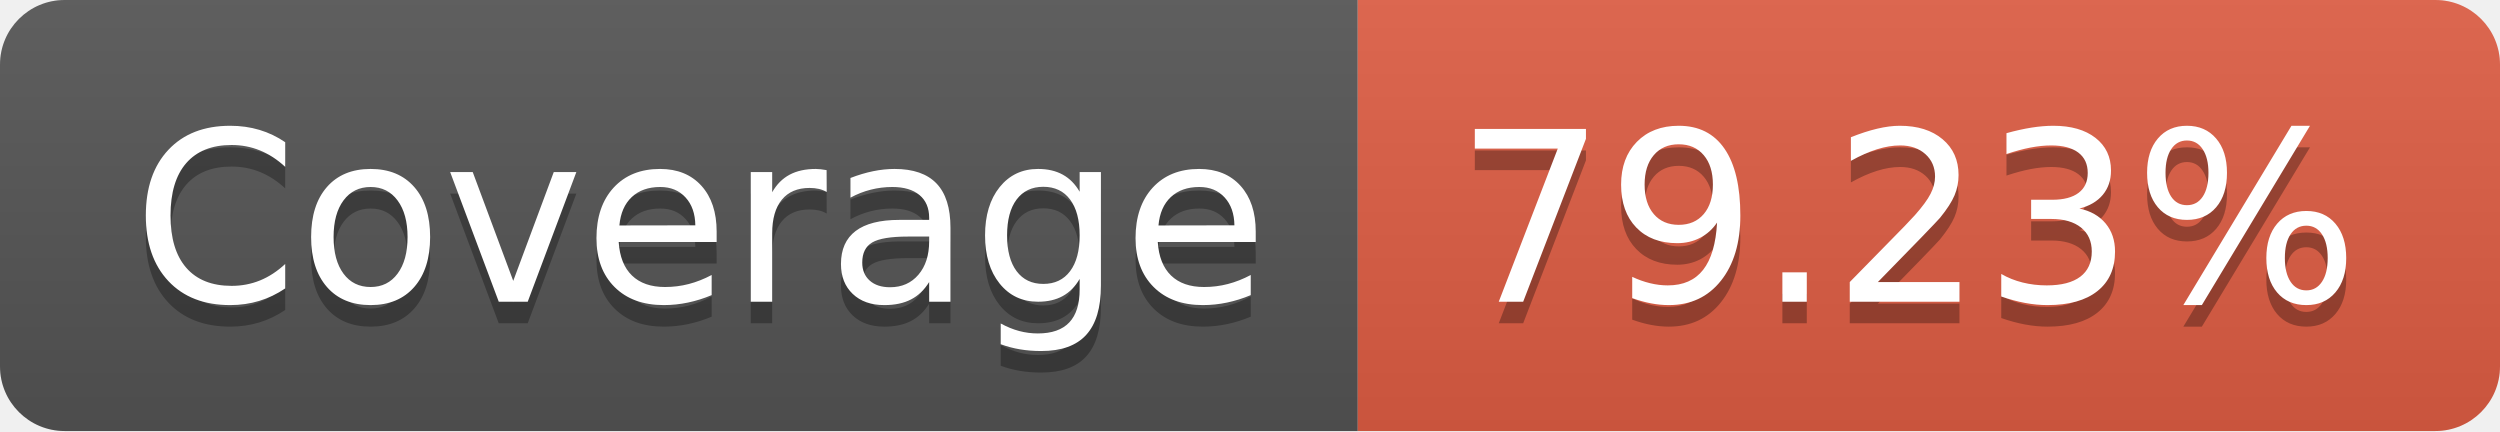
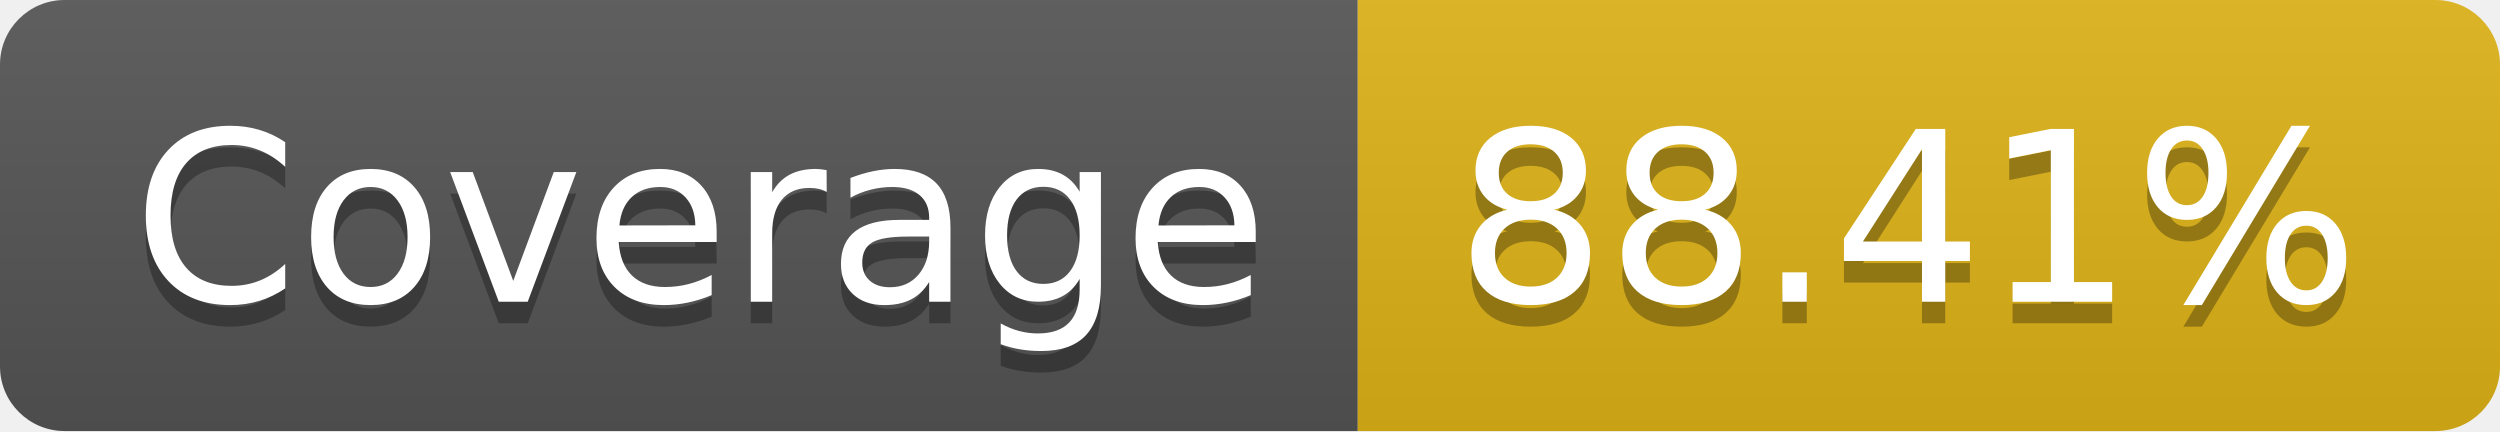
- <svg xmlns="http://www.w3.org/2000/svg" width="116" height="20" role="img" aria-label="Coverage: 79.23%">
+ <svg xmlns="http://www.w3.org/2000/svg" width="116" height="20" role="img" aria-label="Coverage: 88.41%">
  <linearGradient id="s" x2="0" y2="100%">
    <stop offset="0" stop-color="#bbb" stop-opacity=".1" />
    <stop offset="1" stop-opacity=".1" />
  </linearGradient>
  <clipPath id="r">
    <rect width="116" height="20" rx="3" fill="#fff" />
  </clipPath>
  <g clip-path="url(#r)">
    <rect width="63" height="20" fill="#555" />
-     <rect x="63" width="53" height="20" fill="#e05d44" />
+     <rect x="63" width="53" height="20" fill="#dfb317" />
    <rect width="116" height="20" fill="url(#s)" />
  </g>
  <g fill="#fff" text-anchor="middle" font-family="Verdana,Geneva,DejaVu Sans,sans-serif" text-rendering="geometricPrecision" font-size="110">
    <text aria-hidden="true" x="325" y="150" fill="#010101" fill-opacity=".3" transform="scale(.1)" textLength="530">Coverage</text>
    <text x="325" y="140" transform="scale(.1)" fill="#fff" textLength="530">Coverage</text>
-     <text aria-hidden="true" x="885" y="150" fill="#010101" fill-opacity=".3" transform="scale(.1)" textLength="430">79.23%</text>
-     <text x="885" y="140" transform="scale(.1)" fill="#fff" textLength="430">79.23%</text>
+     <text aria-hidden="true" x="885" y="150" fill="#010101" fill-opacity=".3" transform="scale(.1)" textLength="430">88.41%</text>
+     <text x="885" y="140" transform="scale(.1)" fill="#fff" textLength="430">88.41%</text>
  </g>
</svg>
